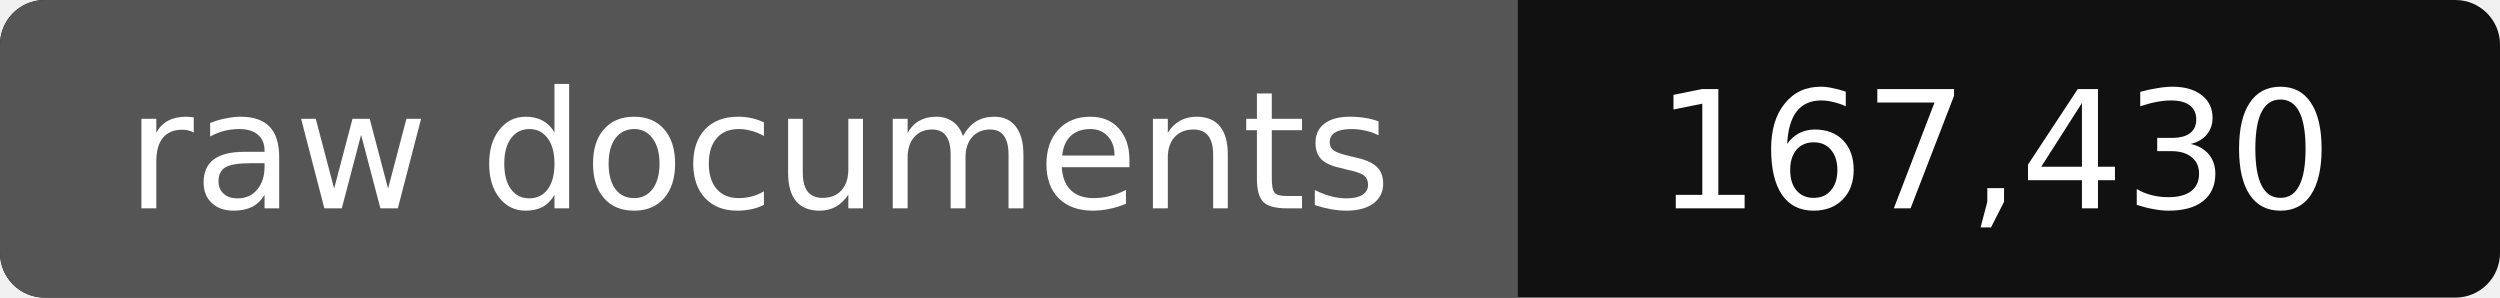
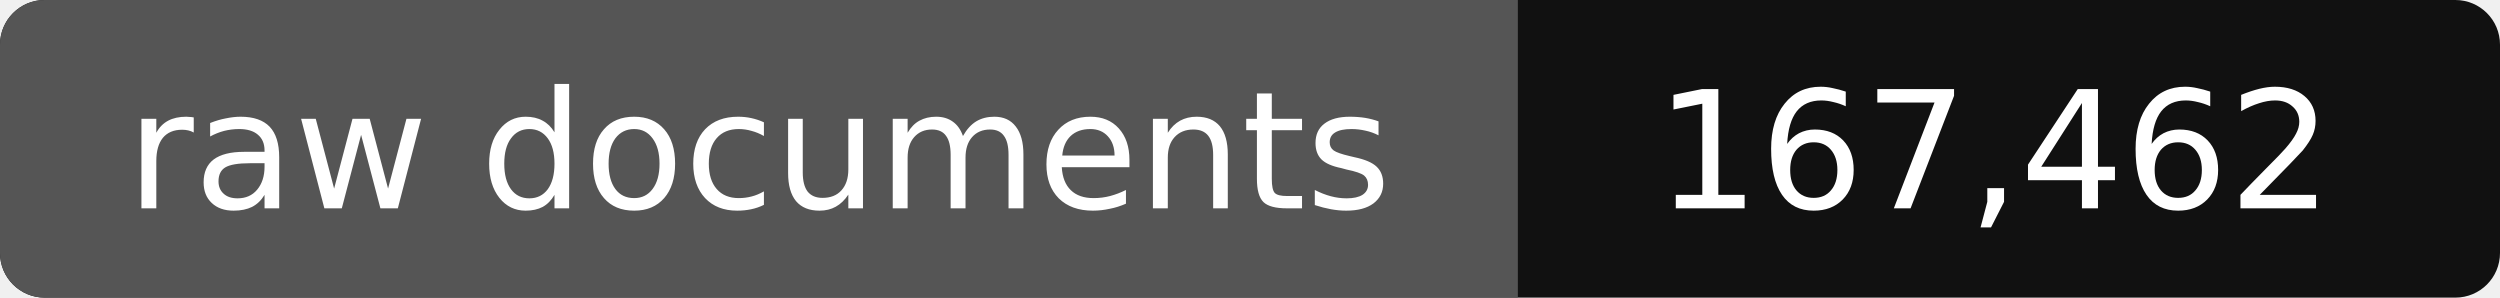
- <svg xmlns="http://www.w3.org/2000/svg" width="168" height="20" role="img" aria-label="raw documents: 167,430">
+ <svg xmlns="http://www.w3.org/2000/svg" width="168" height="20" role="img" aria-label="raw documents: 167,462">
  <rect width="168" height="20" rx="3" fill="#111" />
  <path fill="#555" d="M3 0h99v20H3a3 3 0 0 1-3-3V3a3 3 0 0 1 3-3z" />
  <g fill="#fff" text-anchor="middle" font-family="Verdana,DejaVu Sans,sans-serif" font-size="11">
    <text x="51" y="14">raw documents</text>
-     <text x="134" y="14">167,430</text>
+     <text x="134" y="14">167,462</text>
  </g>
</svg>
